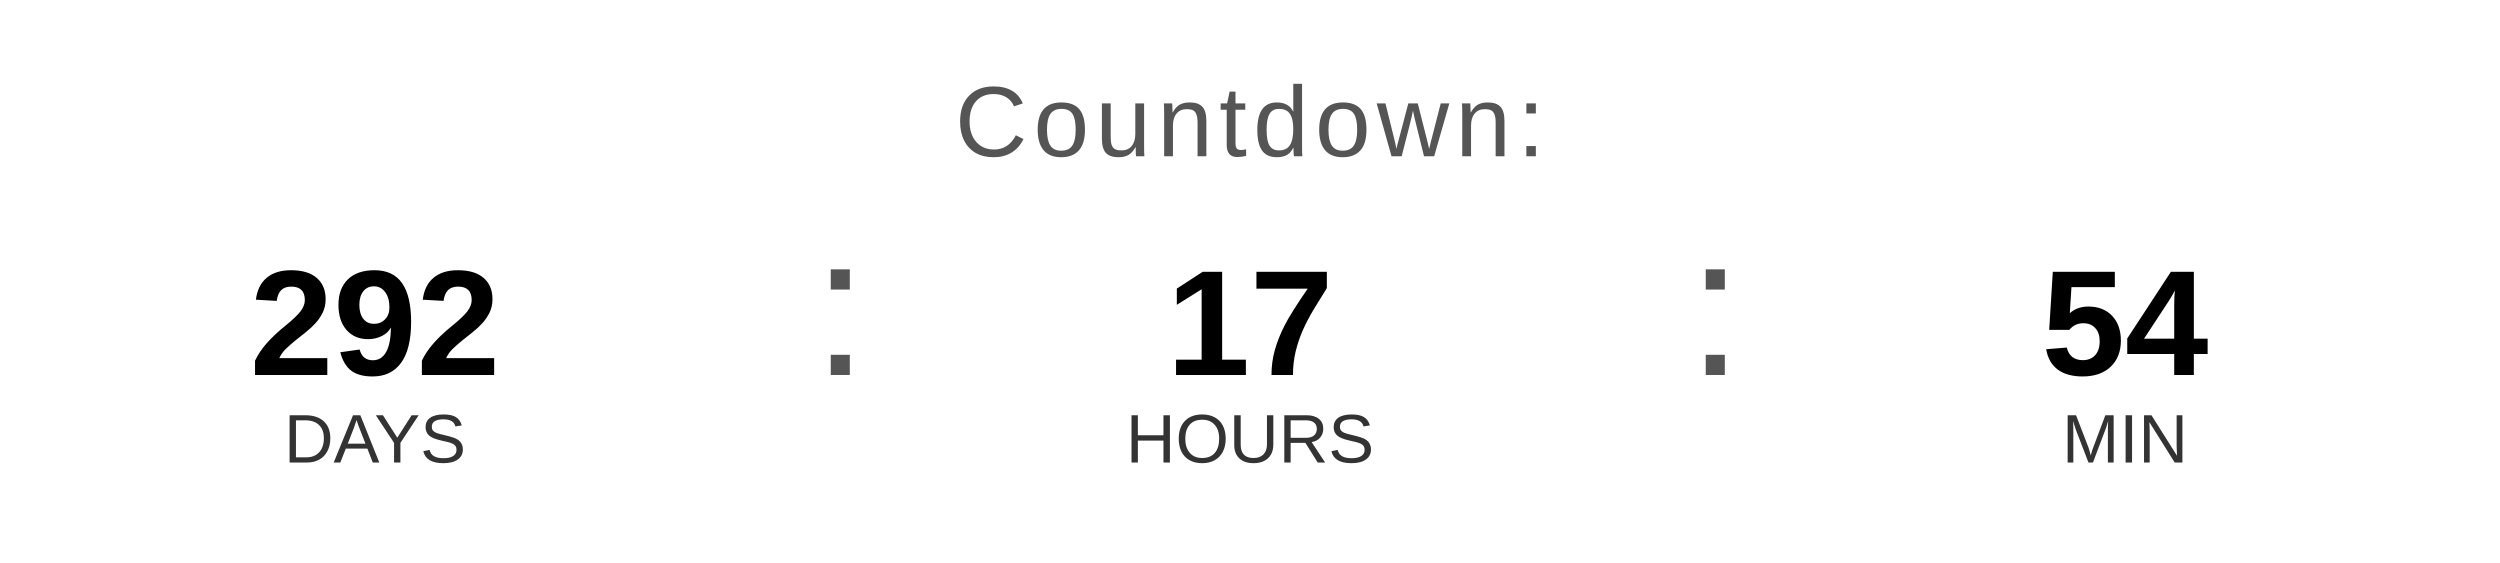
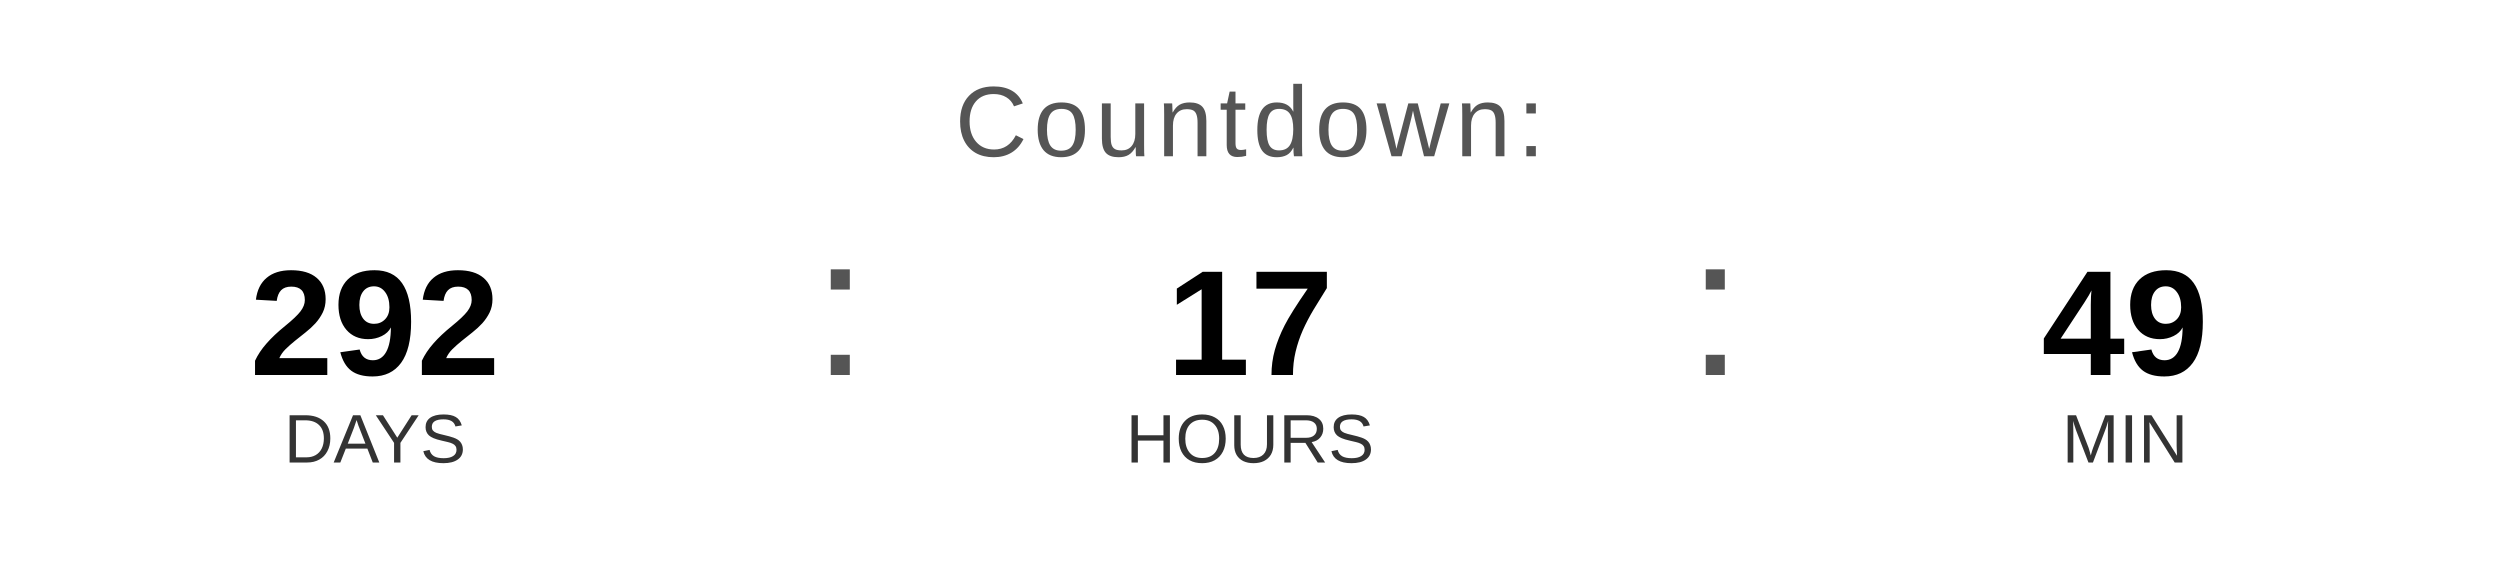
<svg xmlns="http://www.w3.org/2000/svg" width="400" height="90" viewBox="0 0 400 90">
  <text x="200" y="25" font-family="Arial, Helvetica, sans-serif" font-size="16" fill="#555555" text-anchor="middle" letter-spacing="1">
    Countdown:
  </text>
  <text x="60" y="60" font-family="Arial, Helvetica, sans-serif" font-size="24" font-weight="bold" fill="#000000" text-anchor="middle">292</text>
  <text x="60" y="74" font-family="Arial, Helvetica, sans-serif" font-size="11" fill="#333333" text-anchor="middle">DAYS</text>
  <text x="130" y="60" font-family="Arial, sans-serif" font-size="32" fill="#555555">:</text>
  <text x="200" y="60" font-family="Arial, Helvetica, sans-serif" font-size="24" font-weight="bold" fill="#000000" text-anchor="middle">17</text>
  <text x="200" y="74" font-family="Arial, Helvetica, sans-serif" font-size="11" fill="#333333" text-anchor="middle">HOURS</text>
  <text x="270" y="60" font-family="Arial, sans-serif" font-size="32" fill="#555555">:</text>
-   <text x="340" y="60" font-family="Arial, Helvetica, sans-serif" font-size="24" font-weight="bold" fill="#000000" text-anchor="middle">54</text>
+   <text x="340" y="60" font-family="Arial, Helvetica, sans-serif" font-size="24" font-weight="bold" fill="#000000" text-anchor="middle">49</text>
  <text x="340" y="74" font-family="Arial, Helvetica, sans-serif" font-size="11" fill="#333333" text-anchor="middle">MIN</text>
</svg>
